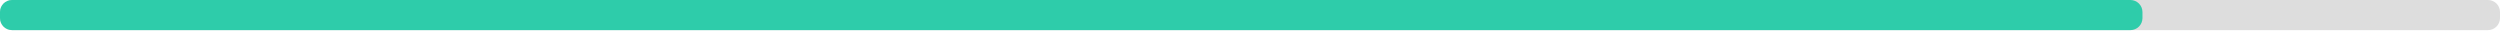
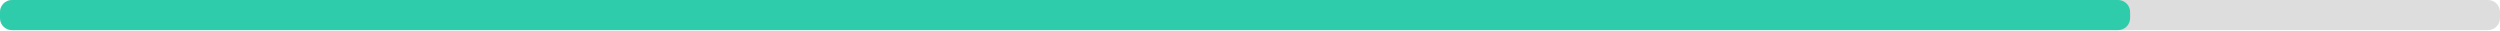
<svg xmlns="http://www.w3.org/2000/svg" width="830" height="10">
  <g>
    <rect style="fill: #ddd;" height="10" width="830" rx="4" y="0" x="0" />
-     <rect style="fill: #2eccaa;" height="10" width="711.3" rx="4" y="0" x="0" />
+     <rect style="fill: #2eccaa;" height="10" width="707.2" rx="4" y="0" x="0" />
  </g>
</svg>
